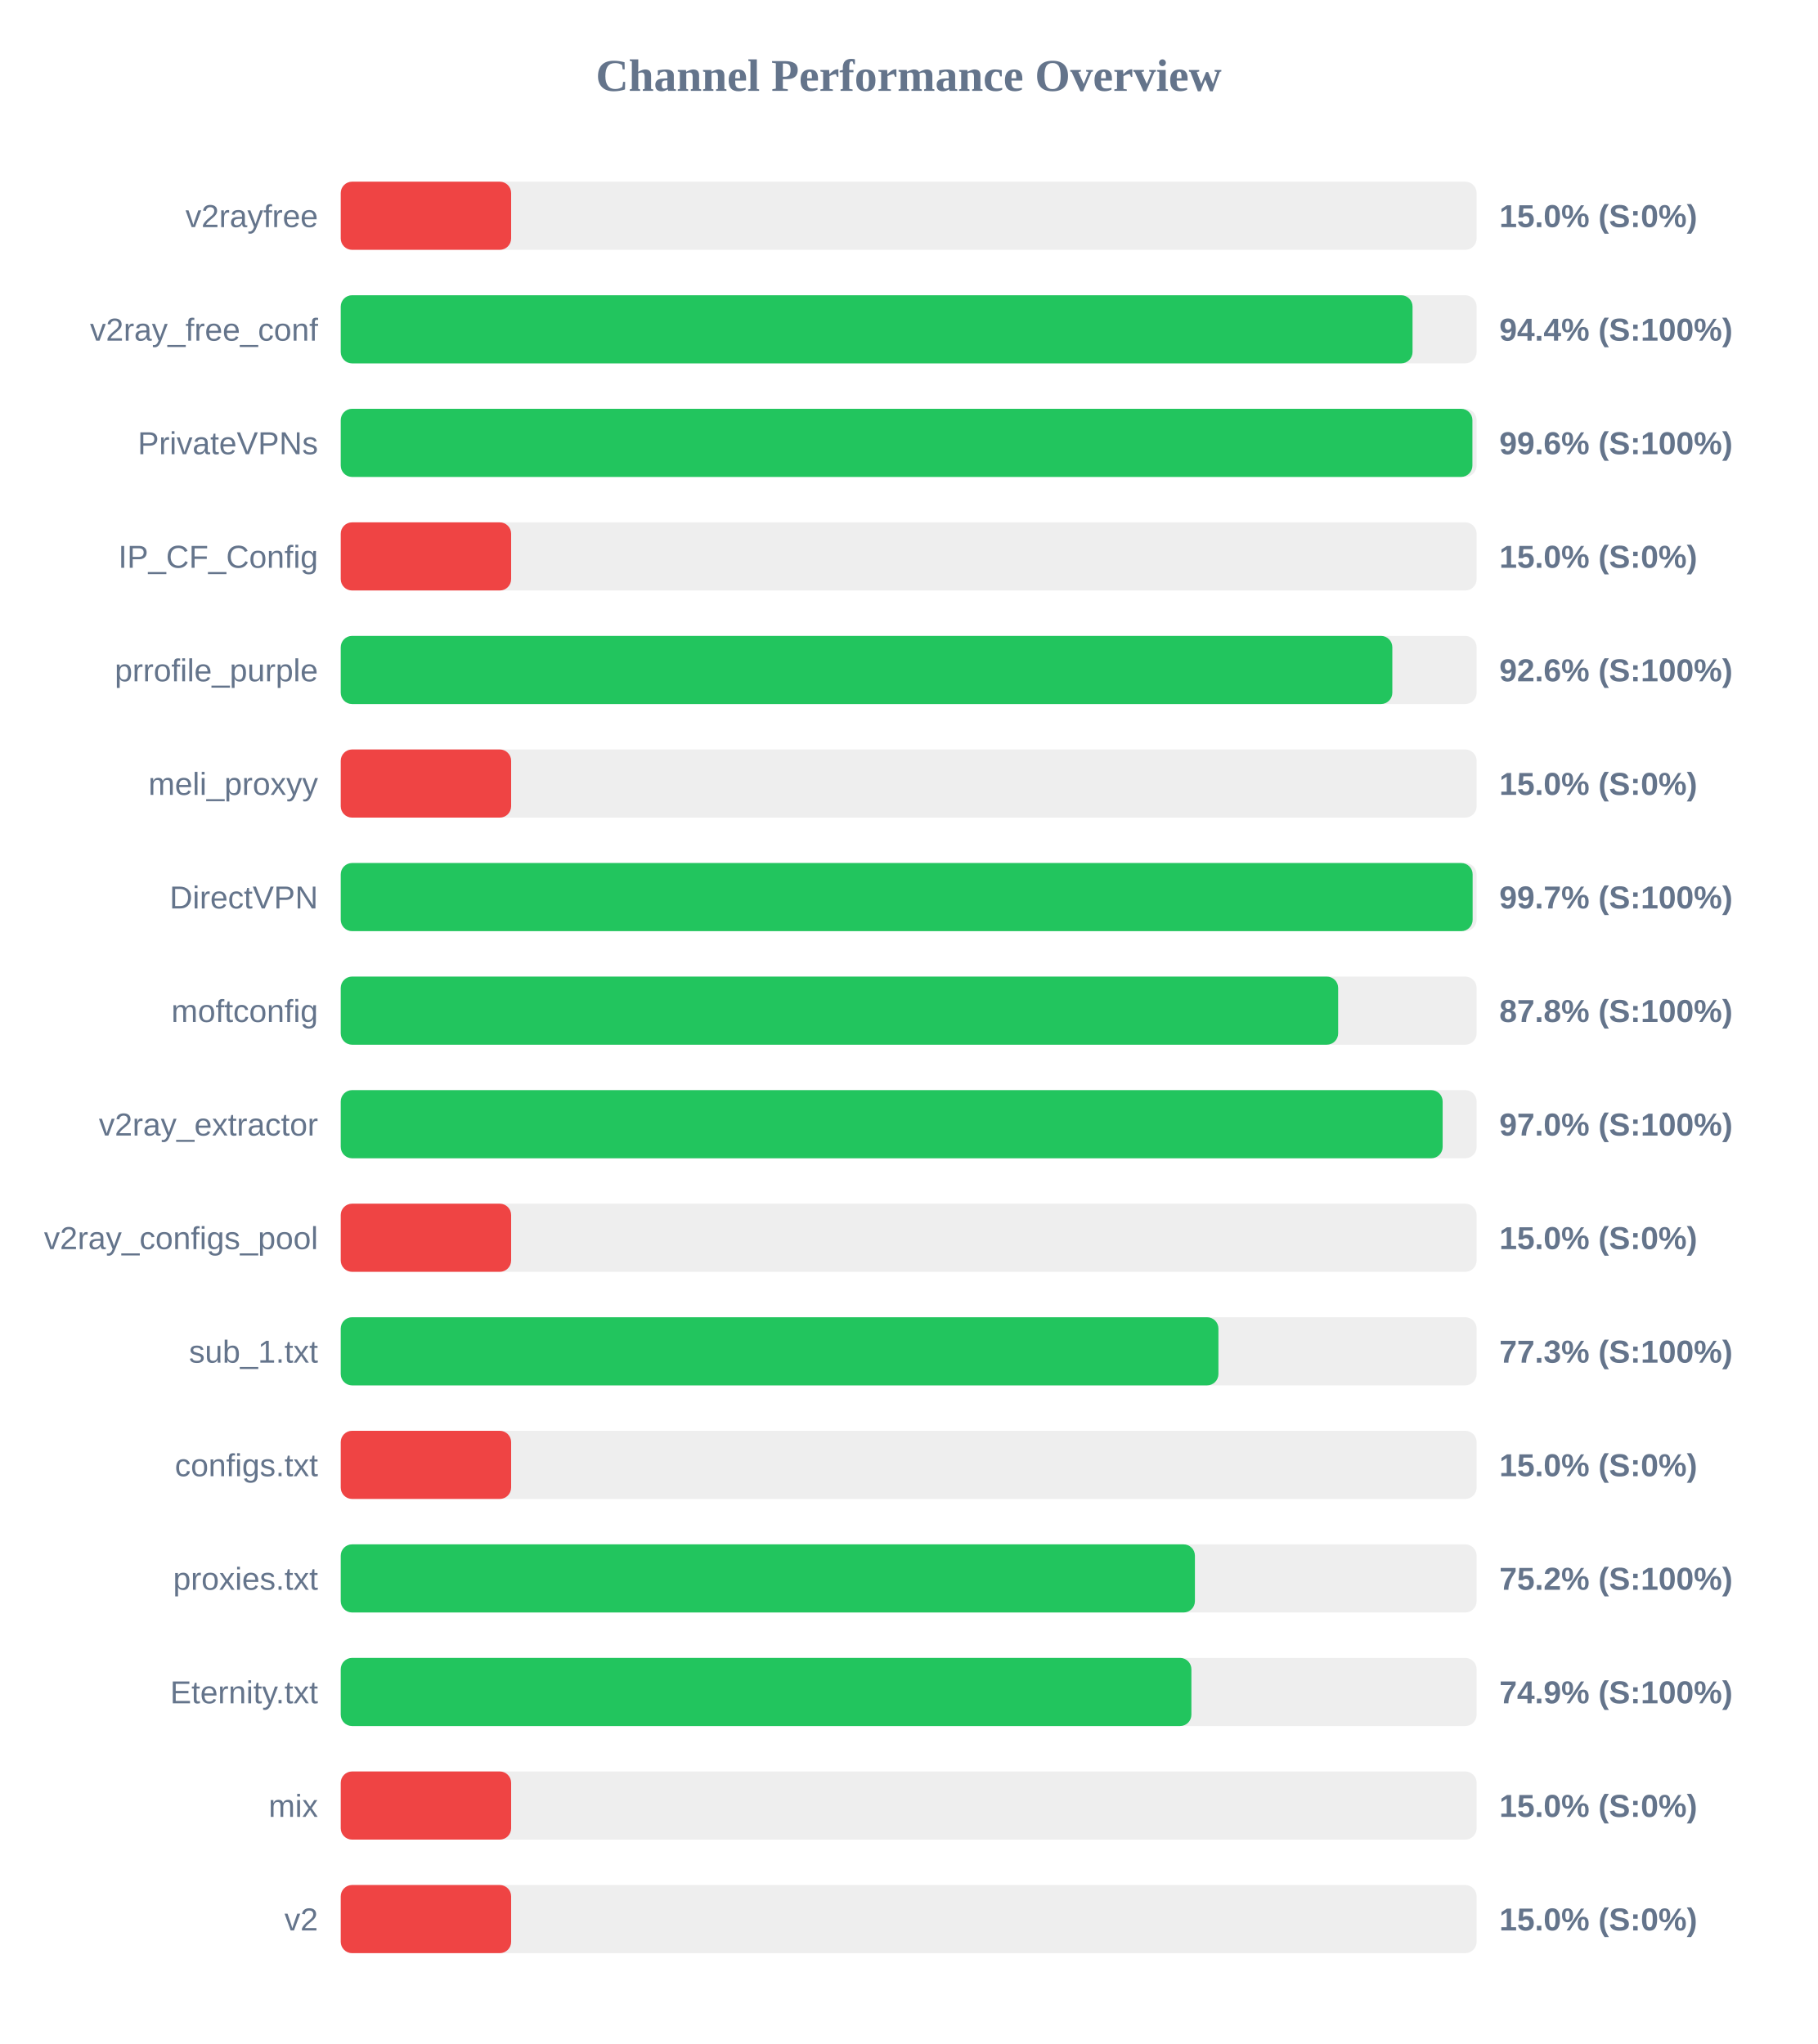
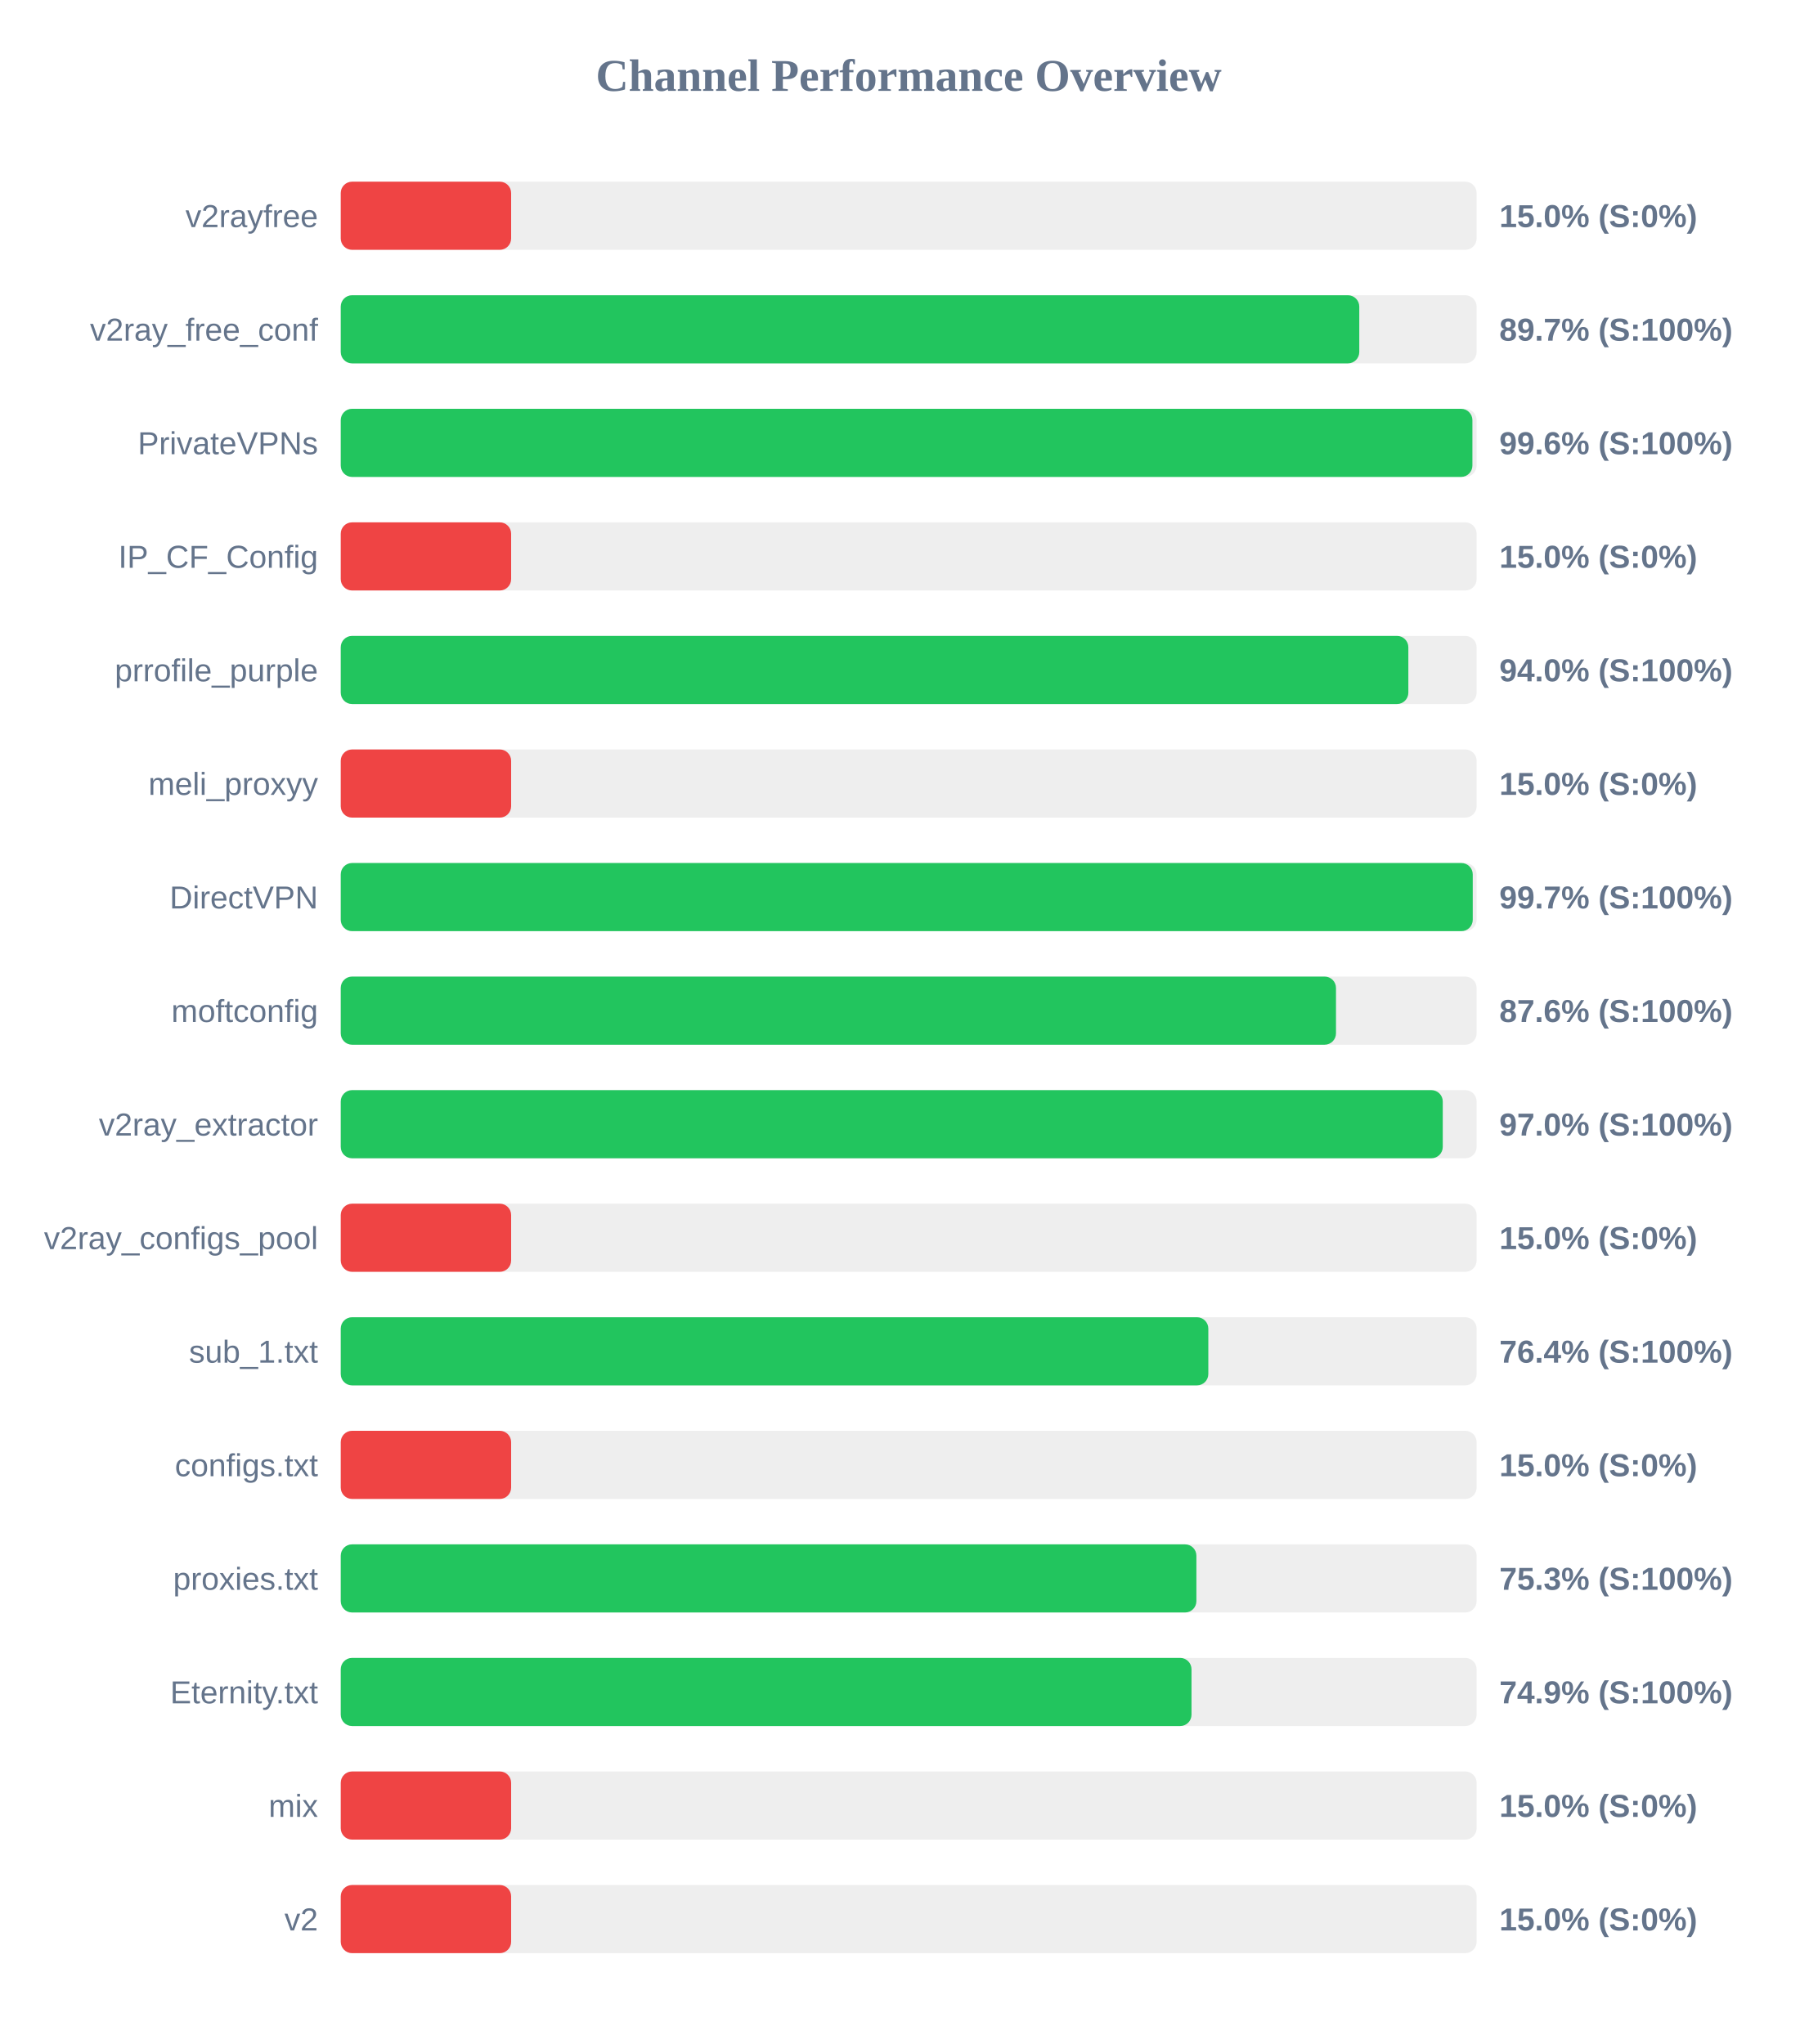
<svg xmlns="http://www.w3.org/2000/svg" width="800" height="900" version="1.1">
  <style>
        .row { font: 14px Arial; fill: #64748b; }
        .score { font: bold 14px Arial; fill: #64748b; }
    </style>
  <text x="400" y="40" text-anchor="middle" font-size="20px" font-weight="bold" fill="#64748b">Channel Performance Overview</text>
  <rect x="150" y="80" width="500" height="30" fill="#eee" rx="5" />
  <rect x="150" y="80" width="75.0" height="30" fill="#ef4444" rx="5" />
  <text x="140" y="100" text-anchor="end" class="row">v2rayfree</text>
  <text x="660" y="100" text-anchor="start" class="score">15.0% (S:0%)</text>
  <rect x="150" y="130" width="500" height="30" fill="#eee" rx="5" />
-   <rect x="150" y="130" width="471.8" height="30" fill="#22c55e" rx="5" />
+   <rect x="150" y="130" width="448.35" height="30" fill="#22c55e" rx="5" />
  <text x="140" y="150" text-anchor="end" class="row">v2ray_free_conf</text>
-   <text x="660" y="150" text-anchor="start" class="score">94.4% (S:100%)</text>
+   <text x="660" y="150" text-anchor="start" class="score">89.7% (S:100%)</text>
  <rect x="150" y="180" width="500" height="30" fill="#eee" rx="5" />
  <rect x="150" y="180" width="498.15" height="30" fill="#22c55e" rx="5" />
  <text x="140" y="200" text-anchor="end" class="row">PrivateVPNs</text>
  <text x="660" y="200" text-anchor="start" class="score">99.6% (S:100%)</text>
  <rect x="150" y="230" width="500" height="30" fill="#eee" rx="5" />
  <rect x="150" y="230" width="75.0" height="30" fill="#ef4444" rx="5" />
  <text x="140" y="250" text-anchor="end" class="row">IP_CF_Config</text>
  <text x="660" y="250" text-anchor="start" class="score">15.0% (S:0%)</text>
  <rect x="150" y="280" width="500" height="30" fill="#eee" rx="5" />
-   <rect x="150" y="280" width="462.9" height="30" fill="#22c55e" rx="5" />
+   <rect x="150" y="280" width="469.95" height="30" fill="#22c55e" rx="5" />
  <text x="140" y="300" text-anchor="end" class="row">prrofile_purple</text>
-   <text x="660" y="300" text-anchor="start" class="score">92.6% (S:100%)</text>
+   <text x="660" y="300" text-anchor="start" class="score">94.0% (S:100%)</text>
  <rect x="150" y="330" width="500" height="30" fill="#eee" rx="5" />
  <rect x="150" y="330" width="75.0" height="30" fill="#ef4444" rx="5" />
  <text x="140" y="350" text-anchor="end" class="row">meli_proxyy</text>
  <text x="660" y="350" text-anchor="start" class="score">15.0% (S:0%)</text>
  <rect x="150" y="380" width="500" height="30" fill="#eee" rx="5" />
-   <rect x="150" y="380" width="498.25" height="30" fill="#22c55e" rx="5" />
+   <rect x="150" y="380" width="498.3" height="30" fill="#22c55e" rx="5" />
  <text x="140" y="400" text-anchor="end" class="row">DirectVPN</text>
  <text x="660" y="400" text-anchor="start" class="score">99.7% (S:100%)</text>
  <rect x="150" y="430" width="500" height="30" fill="#eee" rx="5" />
-   <rect x="150" y="430" width="439.05" height="30" fill="#22c55e" rx="5" />
+   <rect x="150" y="430" width="438.1" height="30" fill="#22c55e" rx="5" />
  <text x="140" y="450" text-anchor="end" class="row">moftconfig</text>
-   <text x="660" y="450" text-anchor="start" class="score">87.8% (S:100%)</text>
+   <text x="660" y="450" text-anchor="start" class="score">87.6% (S:100%)</text>
  <rect x="150" y="480" width="500" height="30" fill="#eee" rx="5" />
-   <rect x="150" y="480" width="485.05" height="30" fill="#22c55e" rx="5" />
+   <rect x="150" y="480" width="485.1" height="30" fill="#22c55e" rx="5" />
  <text x="140" y="500" text-anchor="end" class="row">v2ray_extractor</text>
  <text x="660" y="500" text-anchor="start" class="score">97.0% (S:100%)</text>
  <rect x="150" y="530" width="500" height="30" fill="#eee" rx="5" />
  <rect x="150" y="530" width="75.0" height="30" fill="#ef4444" rx="5" />
  <text x="140" y="550" text-anchor="end" class="row">v2ray_configs_pool</text>
  <text x="660" y="550" text-anchor="start" class="score">15.0% (S:0%)</text>
  <rect x="150" y="580" width="500" height="30" fill="#eee" rx="5" />
-   <rect x="150" y="580" width="386.35" height="30" fill="#22c55e" rx="5" />
+   <rect x="150" y="580" width="381.9" height="30" fill="#22c55e" rx="5" />
  <text x="140" y="600" text-anchor="end" class="row">sub_1.txt</text>
-   <text x="660" y="600" text-anchor="start" class="score">77.3% (S:100%)</text>
+   <text x="660" y="600" text-anchor="start" class="score">76.4% (S:100%)</text>
  <rect x="150" y="630" width="500" height="30" fill="#eee" rx="5" />
  <rect x="150" y="630" width="75.0" height="30" fill="#ef4444" rx="5" />
  <text x="140" y="650" text-anchor="end" class="row">configs.txt</text>
  <text x="660" y="650" text-anchor="start" class="score">15.0% (S:0%)</text>
  <rect x="150" y="680" width="500" height="30" fill="#eee" rx="5" />
-   <rect x="150" y="680" width="376.0" height="30" fill="#22c55e" rx="5" />
+   <rect x="150" y="680" width="376.65" height="30" fill="#22c55e" rx="5" />
  <text x="140" y="700" text-anchor="end" class="row">proxies.txt</text>
-   <text x="660" y="700" text-anchor="start" class="score">75.2% (S:100%)</text>
+   <text x="660" y="700" text-anchor="start" class="score">75.3% (S:100%)</text>
  <rect x="150" y="730" width="500" height="30" fill="#eee" rx="5" />
-   <rect x="150" y="730" width="374.45" height="30" fill="#22c55e" rx="5" />
+   <rect x="150" y="730" width="374.5" height="30" fill="#22c55e" rx="5" />
  <text x="140" y="750" text-anchor="end" class="row">Eternity.txt</text>
  <text x="660" y="750" text-anchor="start" class="score">74.9% (S:100%)</text>
  <rect x="150" y="780" width="500" height="30" fill="#eee" rx="5" />
  <rect x="150" y="780" width="75.0" height="30" fill="#ef4444" rx="5" />
  <text x="140" y="800" text-anchor="end" class="row">mix</text>
  <text x="660" y="800" text-anchor="start" class="score">15.0% (S:0%)</text>
  <rect x="150" y="830" width="500" height="30" fill="#eee" rx="5" />
  <rect x="150" y="830" width="75.0" height="30" fill="#ef4444" rx="5" />
  <text x="140" y="850" text-anchor="end" class="row">v2</text>
  <text x="660" y="850" text-anchor="start" class="score">15.0% (S:0%)</text>
</svg>
